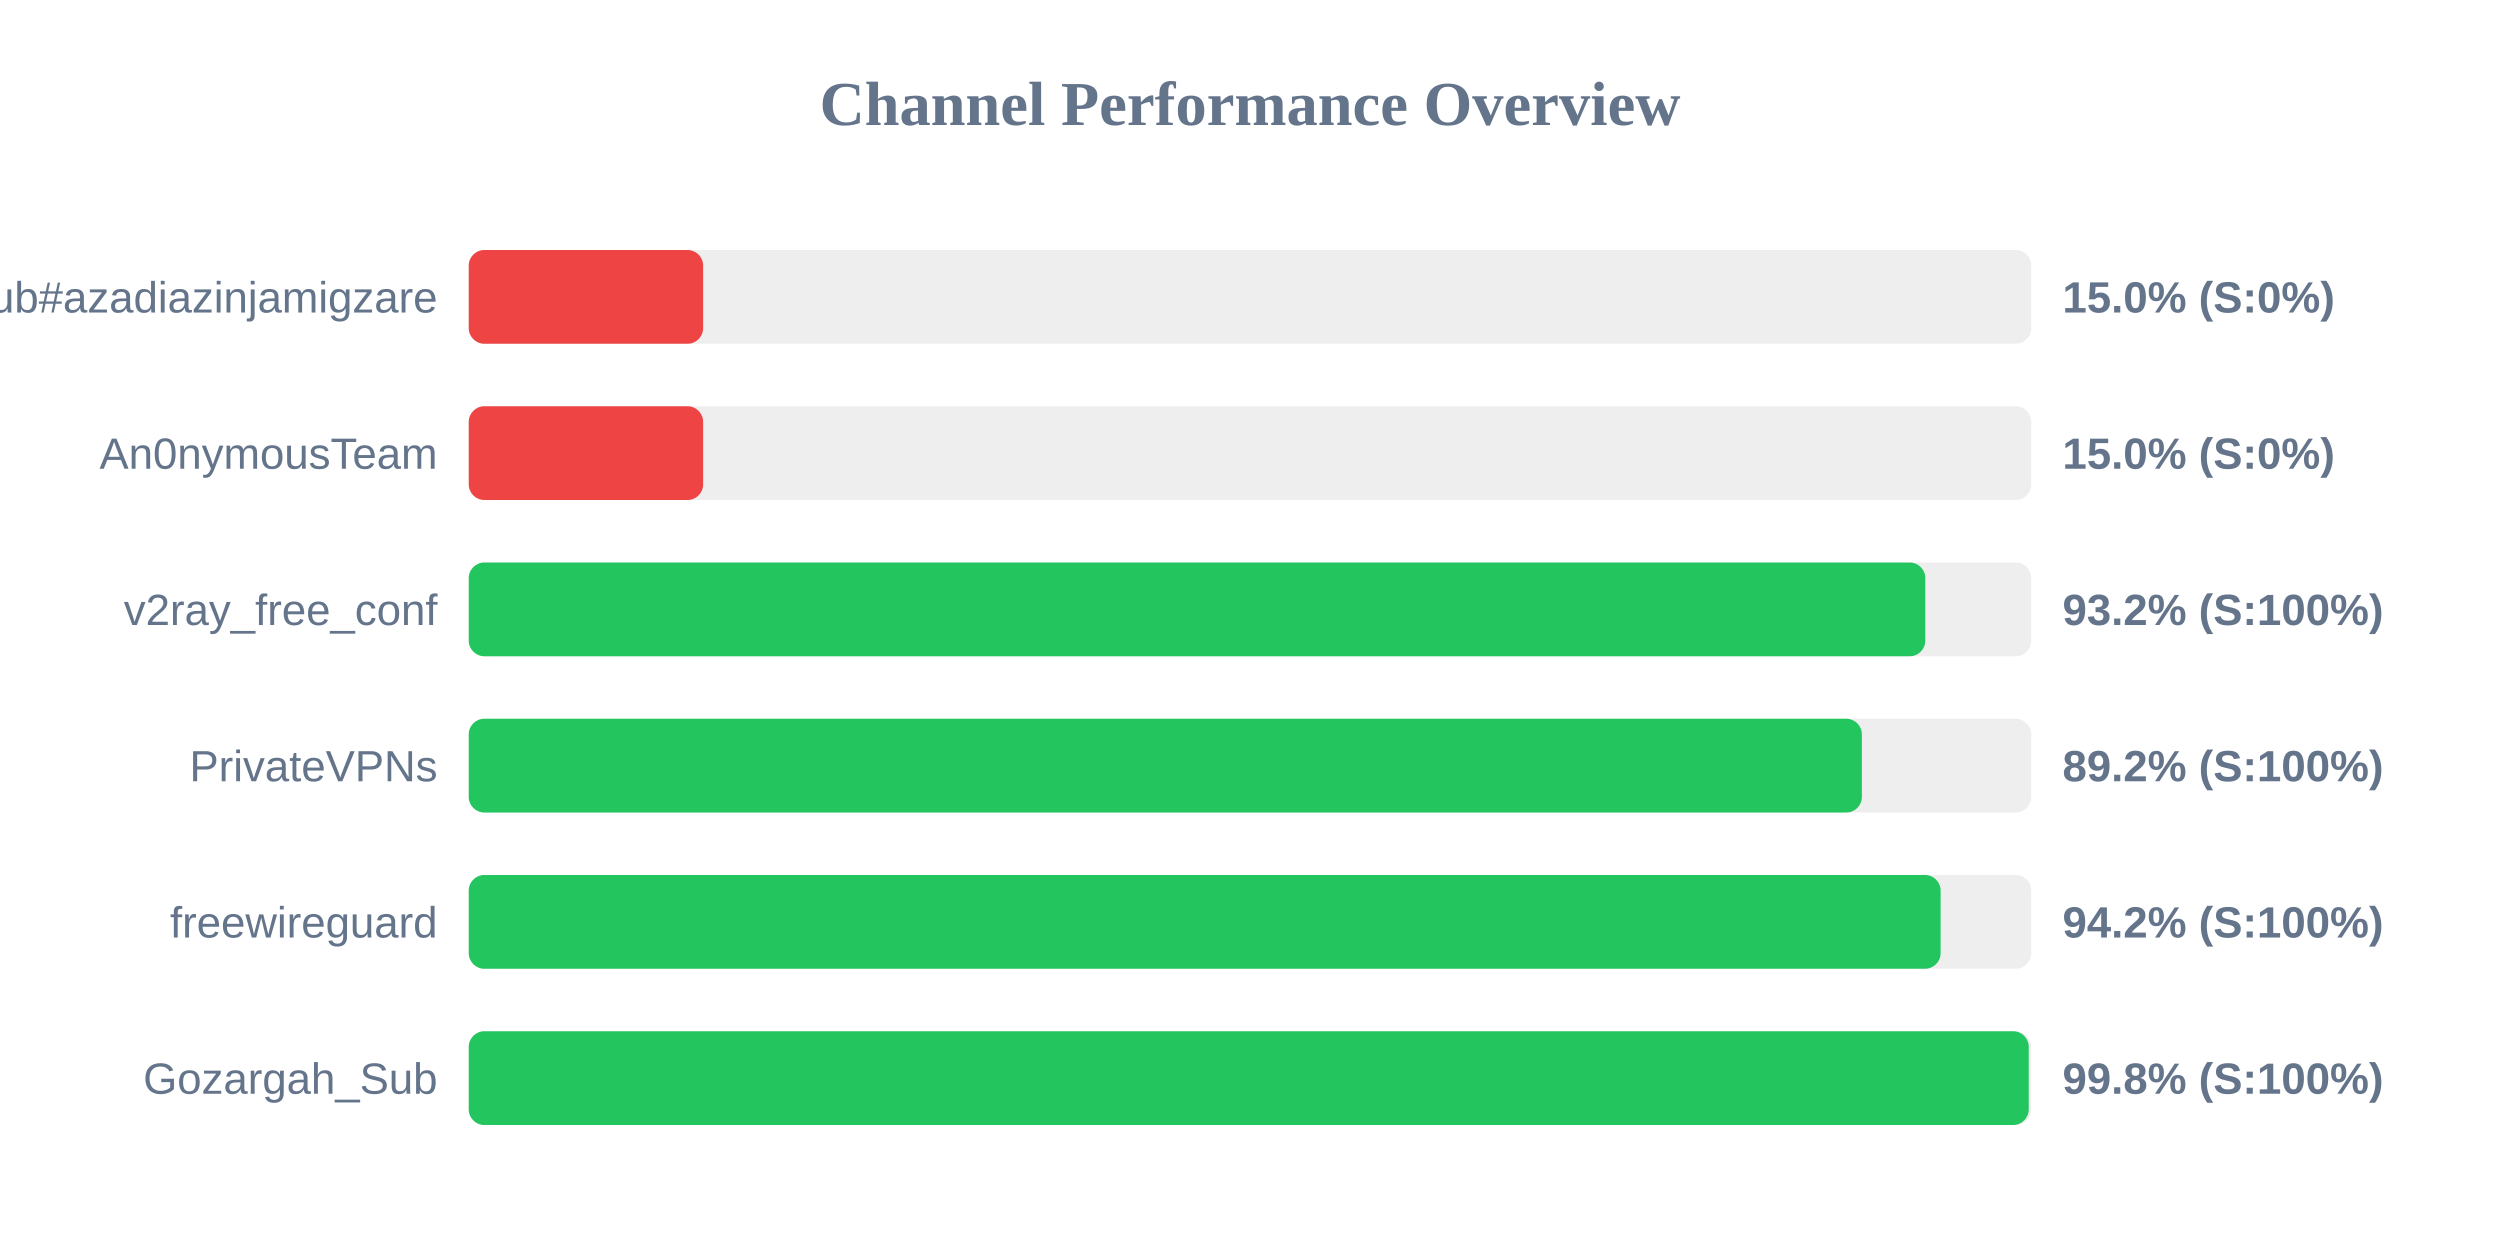
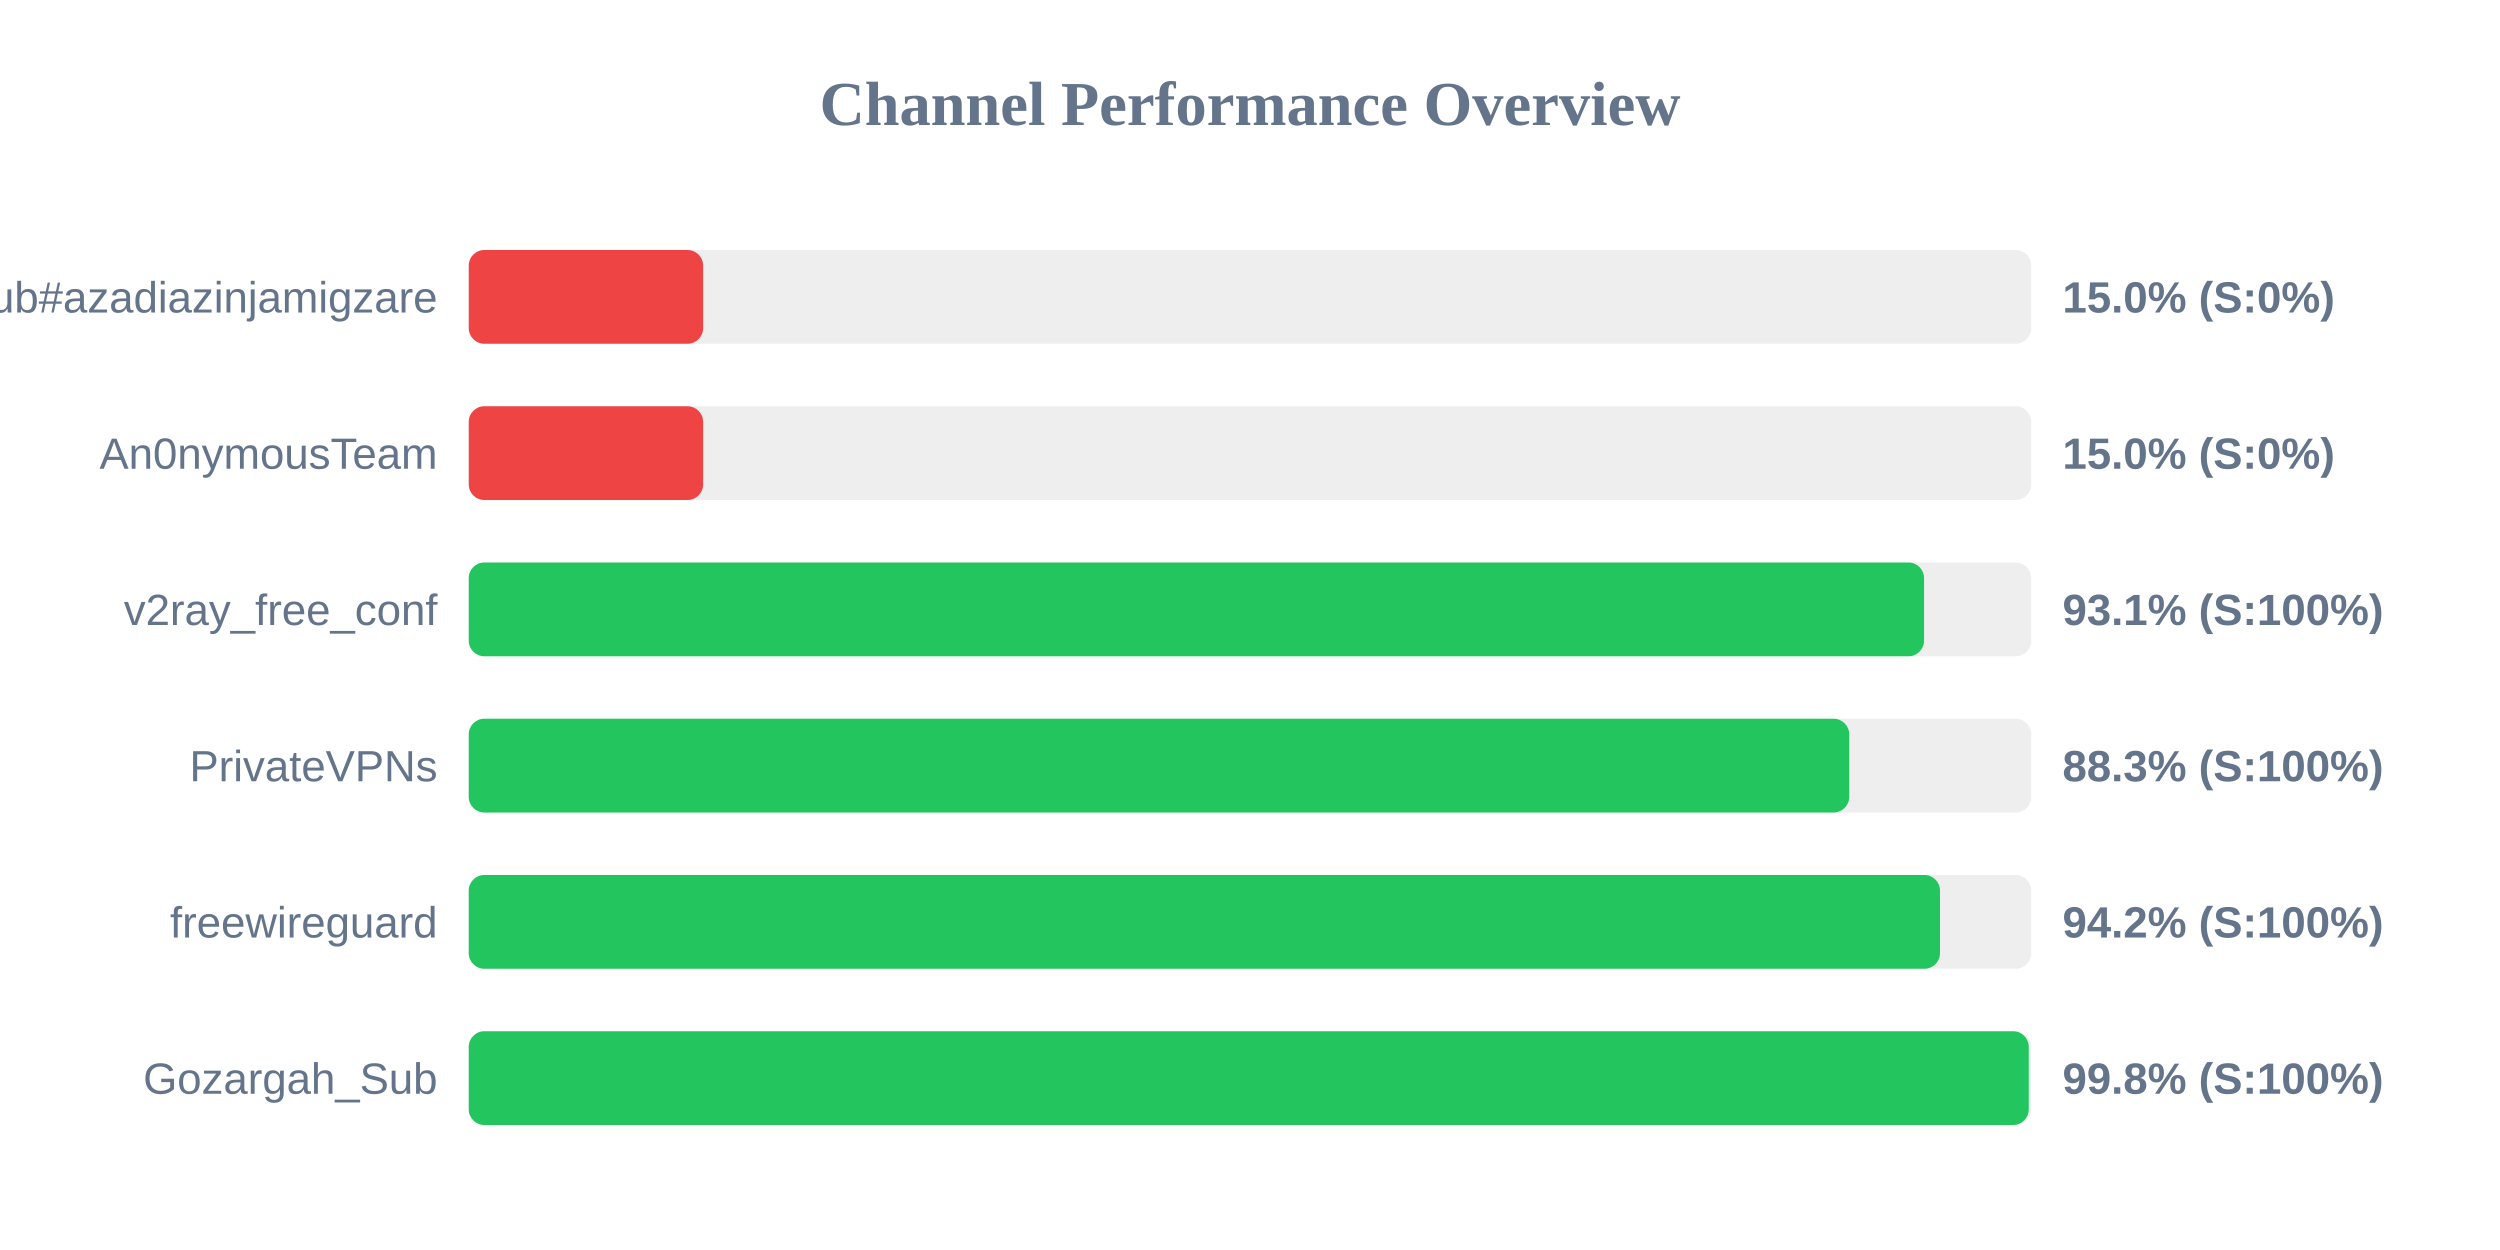
<svg xmlns="http://www.w3.org/2000/svg" width="800" height="400" version="1.1">
  <style>
        .row { font: 14px Arial; fill: #64748b; }
        .score { font: bold 14px Arial; fill: #64748b; }
    </style>
  <text x="400" y="40" text-anchor="middle" font-size="20px" font-weight="bold" fill="#64748b">Channel Performance Overview</text>
  <rect x="150" y="80" width="500" height="30" fill="#eee" rx="5" />
  <rect x="150" y="80" width="75.0" height="30" fill="#ef4444" rx="5" />
  <text x="140" y="100" text-anchor="end" class="row">Sub#azadiazinjamigzare</text>
  <text x="660" y="100" text-anchor="start" class="score">15.0% (S:0%)</text>
  <rect x="150" y="130" width="500" height="30" fill="#eee" rx="5" />
  <rect x="150" y="130" width="75.0" height="30" fill="#ef4444" rx="5" />
  <text x="140" y="150" text-anchor="end" class="row">An0nymousTeam</text>
  <text x="660" y="150" text-anchor="start" class="score">15.0% (S:0%)</text>
  <rect x="150" y="180" width="500" height="30" fill="#eee" rx="5" />
-   <rect x="150" y="180" width="466.1" height="30" fill="#22c55e" rx="5" />
+   <rect x="150" y="180" width="465.7" height="30" fill="#22c55e" rx="5" />
  <text x="140" y="200" text-anchor="end" class="row">v2ray_free_conf</text>
-   <text x="660" y="200" text-anchor="start" class="score">93.2% (S:100%)</text>
+   <text x="660" y="200" text-anchor="start" class="score">93.1% (S:100%)</text>
  <rect x="150" y="230" width="500" height="30" fill="#eee" rx="5" />
-   <rect x="150" y="230" width="445.8" height="30" fill="#22c55e" rx="5" />
+   <rect x="150" y="230" width="441.75" height="30" fill="#22c55e" rx="5" />
  <text x="140" y="250" text-anchor="end" class="row">PrivateVPNs</text>
-   <text x="660" y="250" text-anchor="start" class="score">89.2% (S:100%)</text>
+   <text x="660" y="250" text-anchor="start" class="score">88.3% (S:100%)</text>
  <rect x="150" y="280" width="500" height="30" fill="#eee" rx="5" />
-   <rect x="150" y="280" width="471.0" height="30" fill="#22c55e" rx="5" />
+   <rect x="150" y="280" width="470.8" height="30" fill="#22c55e" rx="5" />
  <text x="140" y="300" text-anchor="end" class="row">freewireguard</text>
  <text x="660" y="300" text-anchor="start" class="score">94.2% (S:100%)</text>
  <rect x="150" y="330" width="500" height="30" fill="#eee" rx="5" />
  <rect x="150" y="330" width="499.2" height="30" fill="#22c55e" rx="5" />
  <text x="140" y="350" text-anchor="end" class="row">Gozargah_Sub</text>
  <text x="660" y="350" text-anchor="start" class="score">99.8% (S:100%)</text>
</svg>
